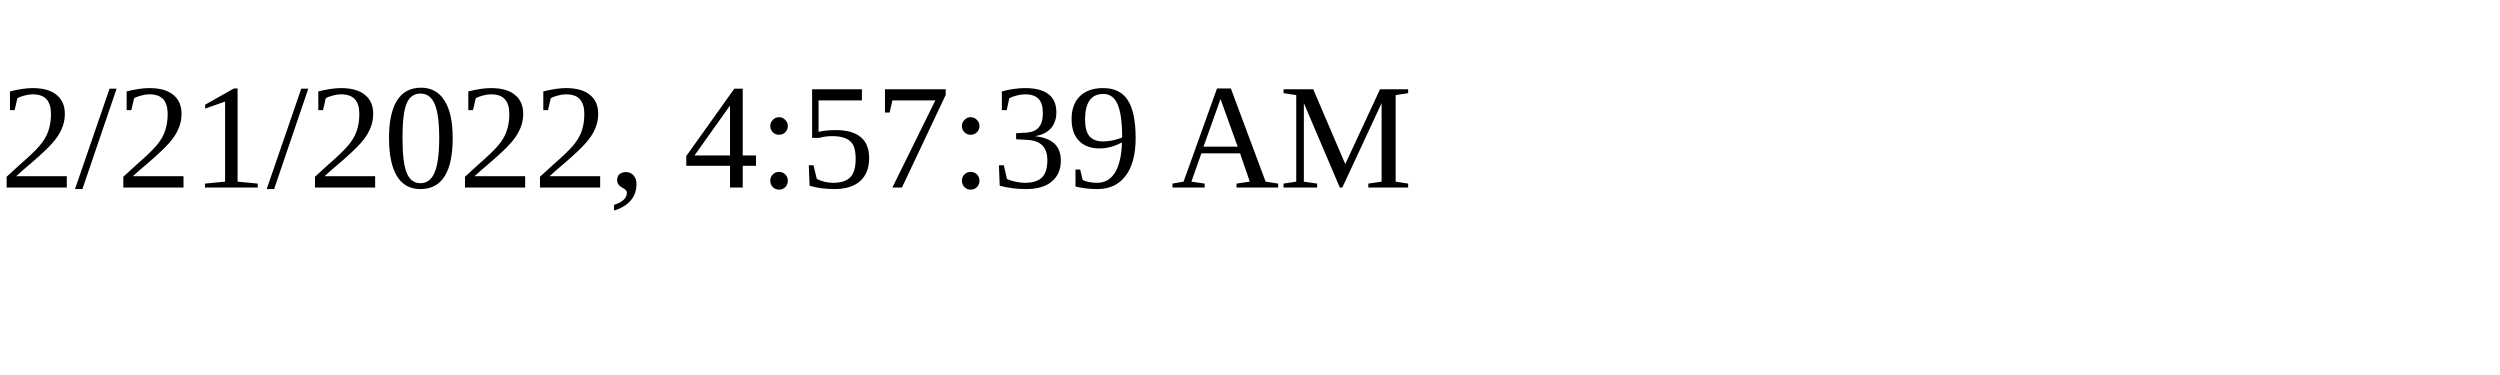
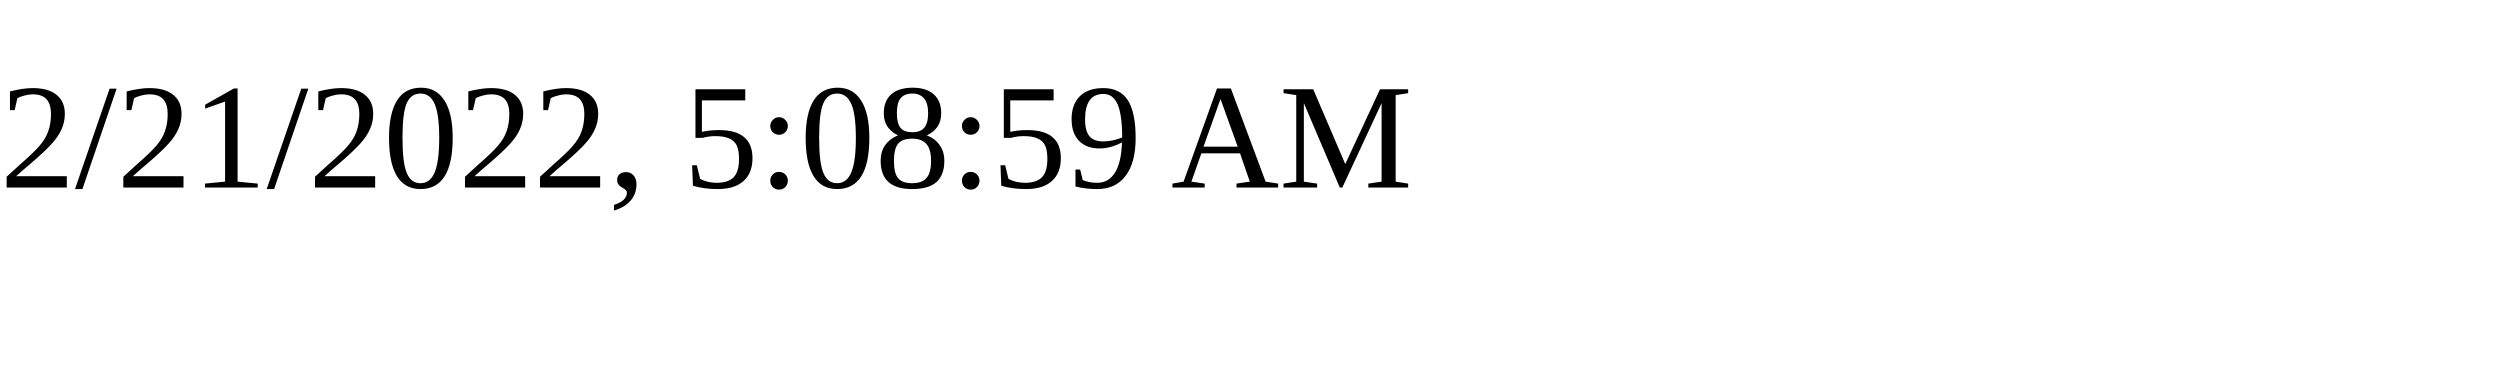
<svg xmlns="http://www.w3.org/2000/svg" height="30" width="200">
-   <text x="0" y="15">2/21/2022, 4:57:39 AM</text>
+   <text x="0" y="15">2/21/2022, 5:08:59 AM</text>
</svg>
